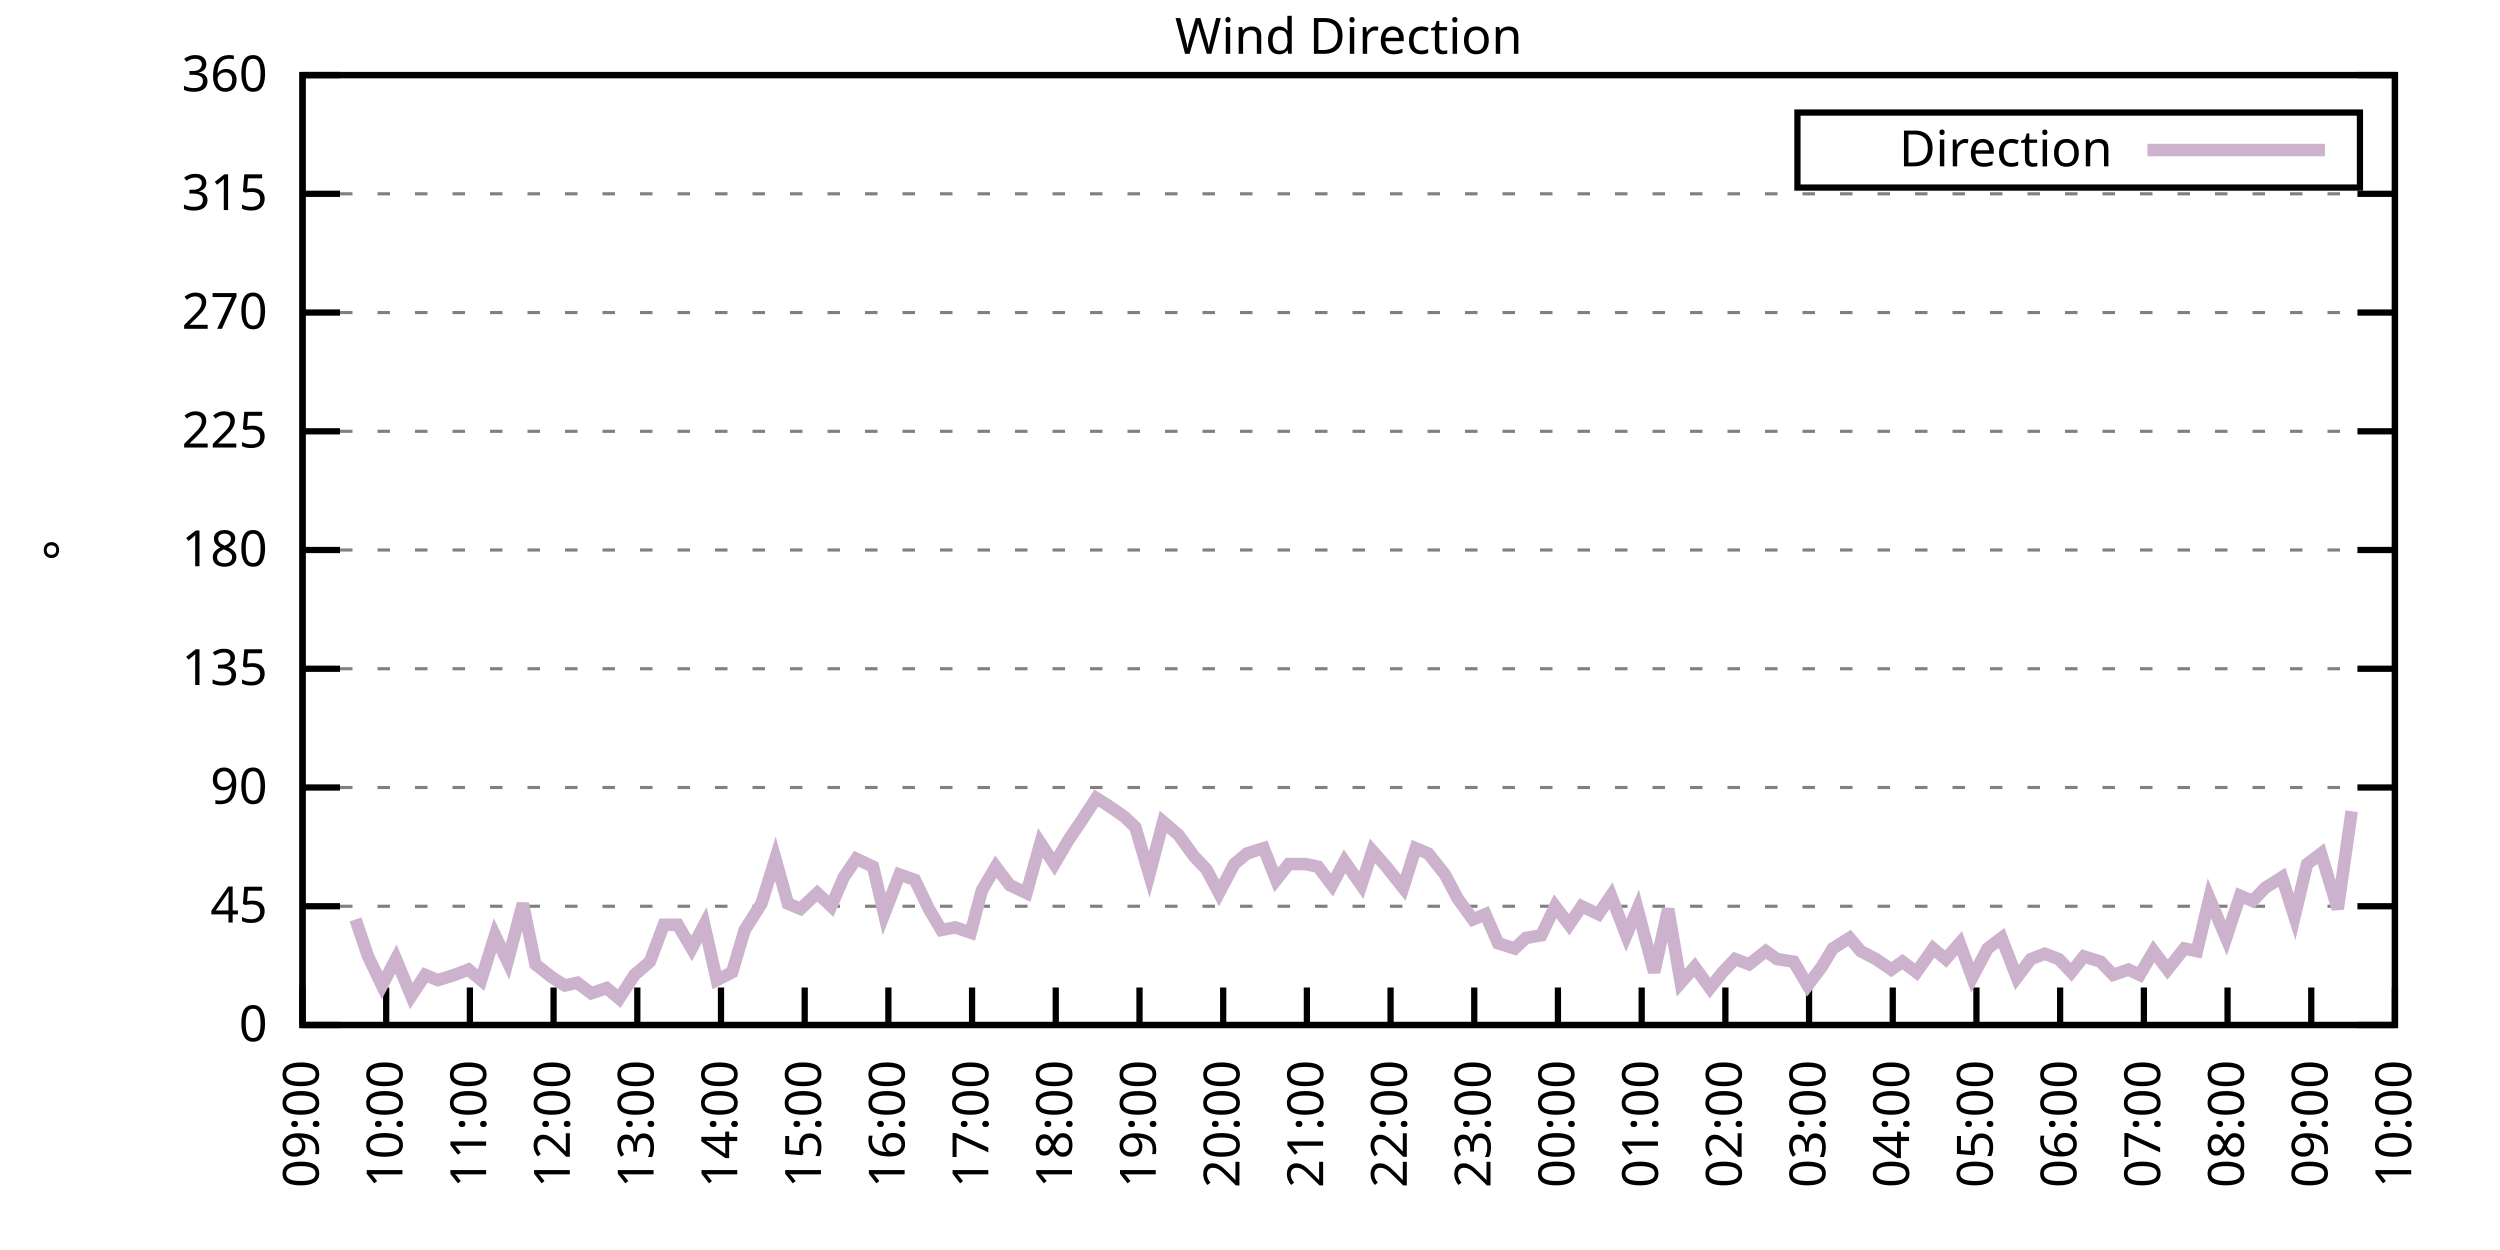
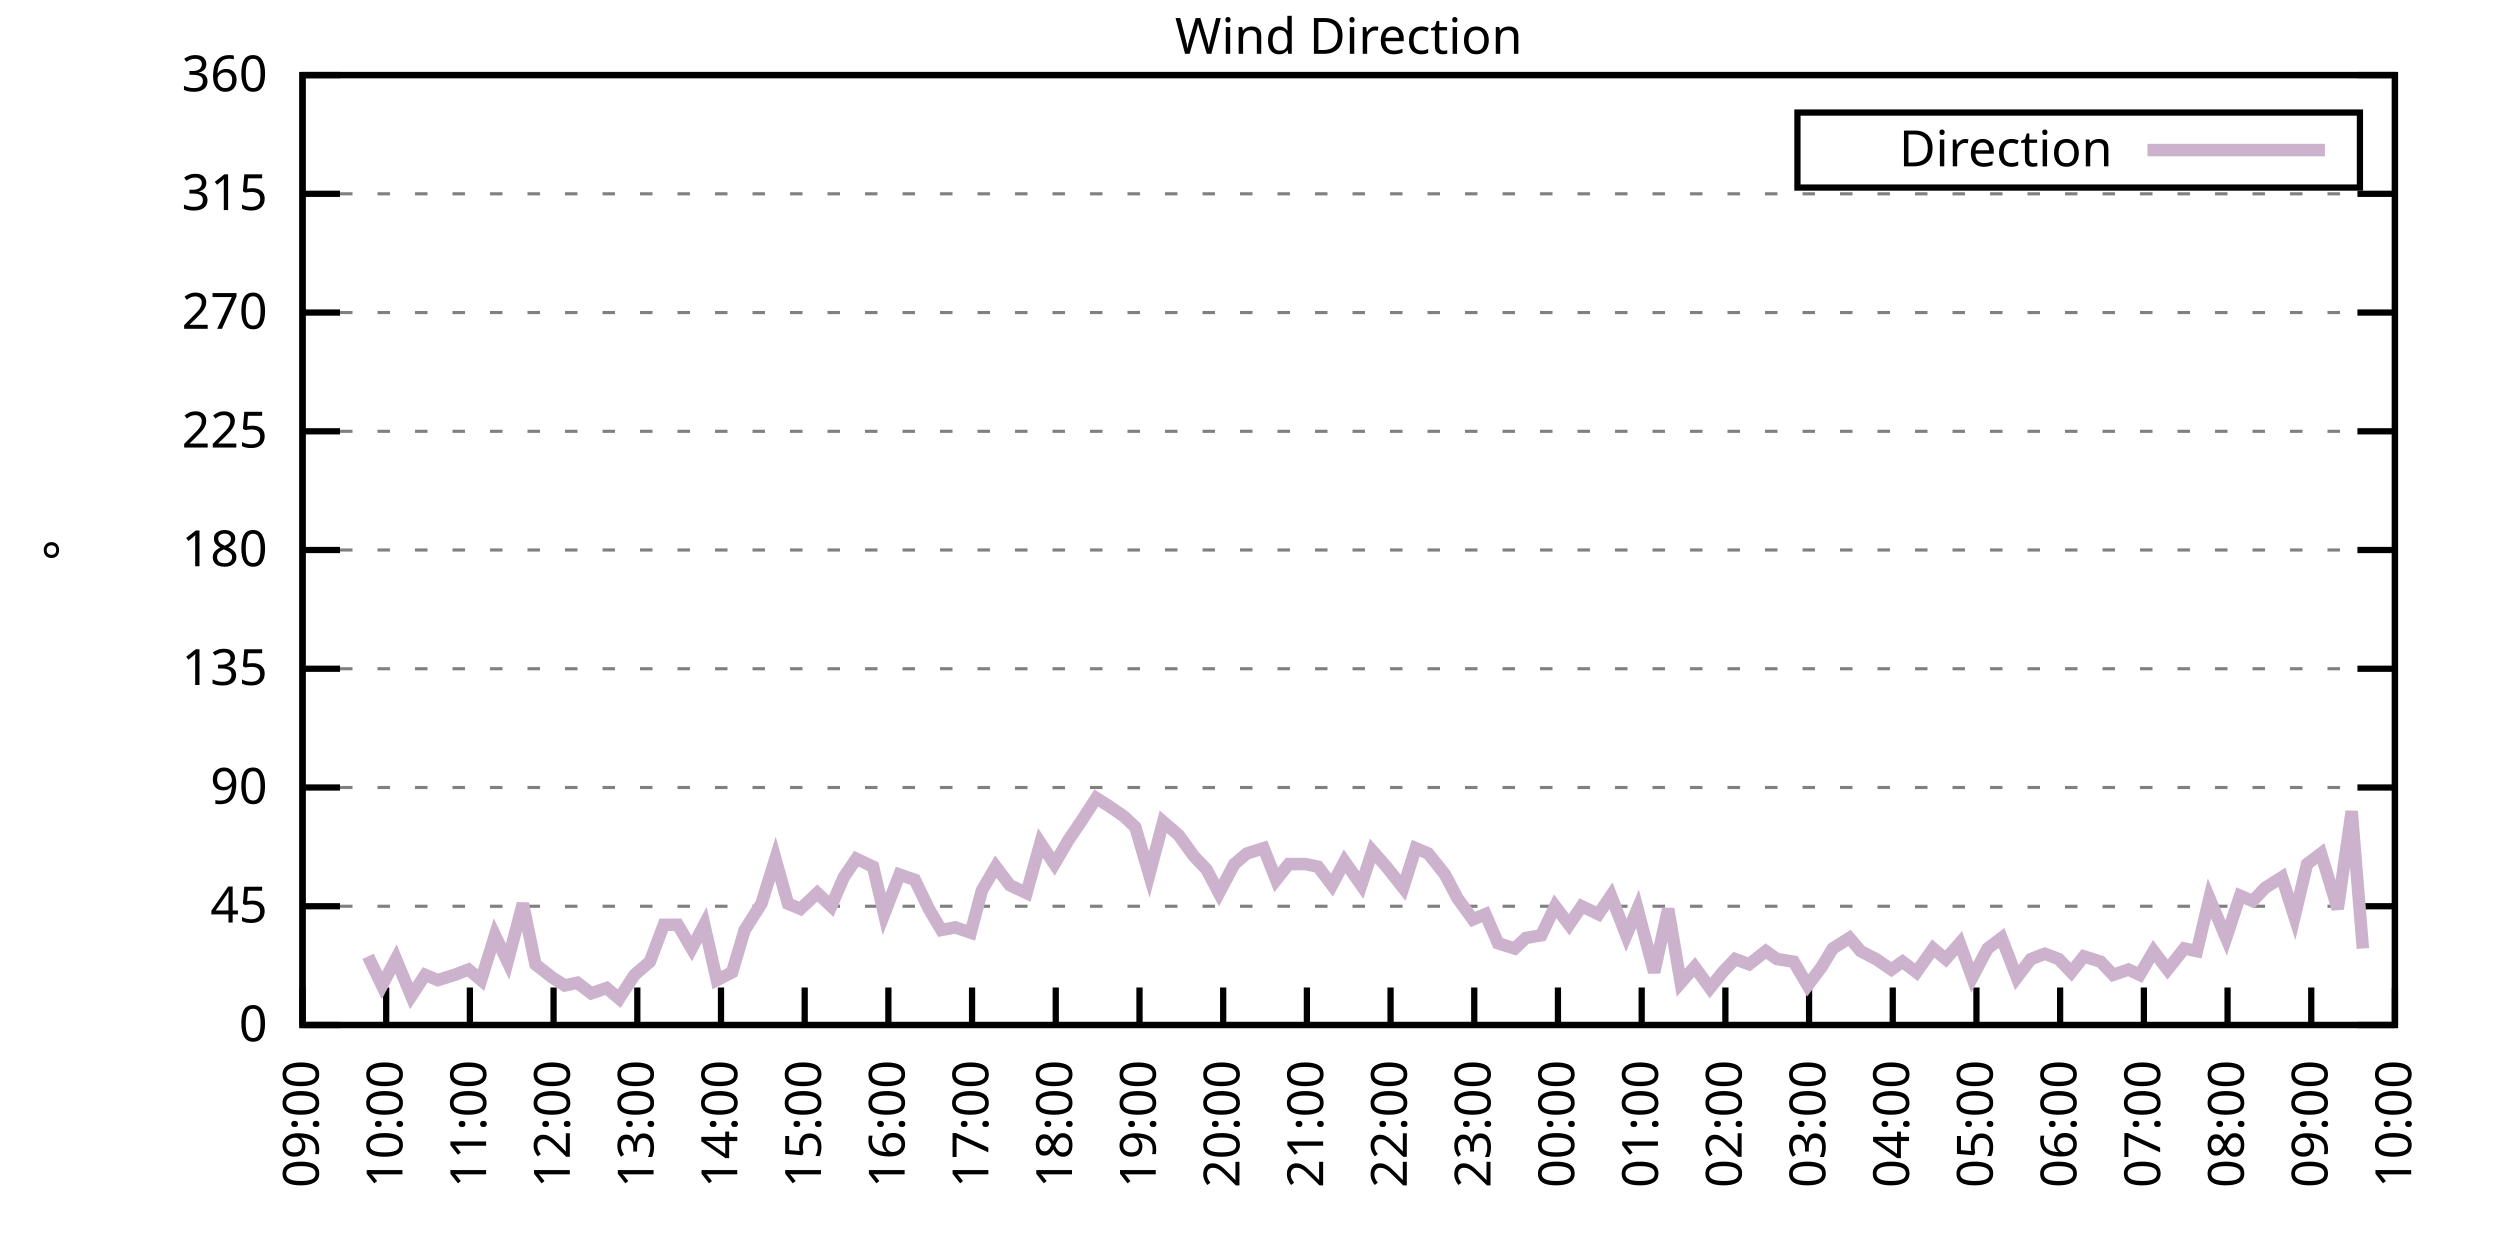
<svg xmlns="http://www.w3.org/2000/svg" xmlns:xlink="http://www.w3.org/1999/xlink" width="400" height="200" viewBox="0 0 400 200">
  <g id="gnuplot_canvas">
    <rect x="0" y="0" width="400" height="200" fill="none" />
    <defs>
      <circle id="gpDot" r="0.5" stroke-width="0.5" stroke="currentColor" />
      <path id="gpPt0" stroke-width="0.333" stroke="currentColor" d="M-1,0 h2 M0,-1 v2" />
      <path id="gpPt1" stroke-width="0.333" stroke="currentColor" d="M-1,-1 L1,1 M1,-1 L-1,1" />
      <path id="gpPt2" stroke-width="0.333" stroke="currentColor" d="M-1,0 L1,0 M0,-1 L0,1 M-1,-1 L1,1 M-1,1 L1,-1" />
      <rect id="gpPt3" stroke-width="0.333" stroke="currentColor" x="-1" y="-1" width="2" height="2" />
      <rect id="gpPt4" stroke-width="0.333" stroke="currentColor" fill="currentColor" x="-1" y="-1" width="2" height="2" />
      <circle id="gpPt5" stroke-width="0.333" stroke="currentColor" cx="0" cy="0" r="1" />
      <use xlink:href="#gpPt5" id="gpPt6" fill="currentColor" stroke="none" />
      <path id="gpPt7" stroke-width="0.333" stroke="currentColor" d="M0,-1.33 L-1.33,0.67 L1.33,0.67 z" />
      <use xlink:href="#gpPt7" id="gpPt8" fill="currentColor" stroke="none" />
      <use xlink:href="#gpPt7" id="gpPt9" stroke="currentColor" transform="rotate(180)" />
      <use xlink:href="#gpPt9" id="gpPt10" fill="currentColor" stroke="none" />
      <use xlink:href="#gpPt3" id="gpPt11" stroke="currentColor" transform="rotate(45)" />
      <use xlink:href="#gpPt11" id="gpPt12" fill="currentColor" stroke="none" />
      <path id="gpPt13" stroke-width="0.333" stroke="currentColor" d="M0,1.330 L1.265,0.411 L0.782,-1.067 L-0.782,-1.076 L-1.265,0.411 z" />
      <use xlink:href="#gpPt13" id="gpPt14" fill="currentColor" stroke="none" />
      <filter id="textbox" filterUnits="objectBoundingBox" x="0" y="0" height="1" width="1">
        <feFlood flood-color="white" flood-opacity="1" result="bgnd" />
        <feComposite in="SourceGraphic" in2="bgnd" operator="atop" />
      </filter>
      <filter id="greybox" filterUnits="objectBoundingBox" x="0" y="0" height="1" width="1">
        <feFlood flood-color="lightgrey" flood-opacity="1" result="grey" />
        <feComposite in="SourceGraphic" in2="grey" operator="atop" />
      </filter>
    </defs>
    <g fill="none" color="white" stroke="currentColor" stroke-width="1.00" stroke-linecap="butt" stroke-linejoin="miter">
</g>
    <g fill="none" color="black" stroke="currentColor" stroke-width="1.00" stroke-linecap="butt" stroke-linejoin="miter">
      <g stroke="none" shape-rendering="crispEdges">
        <polygon fill="rgb(255, 255, 255)" points="48.40,164.00 383.18,164.00 383.18,12.02 48.40,12.02 " />
      </g>
    </g>
    <g fill="none" color="black" stroke="currentColor" stroke-width="1.00" stroke-linecap="butt" stroke-linejoin="miter">
</g>
    <g fill="none" color="black" stroke="black" stroke-width="0.50" stroke-linecap="butt" stroke-linejoin="miter">
</g>
    <g fill="none" color="gray" stroke="currentColor" stroke-width="0.50" stroke-linecap="butt" stroke-linejoin="miter">
      <path stroke="gray" stroke-dasharray="2,4" class="gridline" d="M48.40,164.00 L383.19,164.00  " />
    </g>
    <g fill="none" color="gray" stroke="gray" stroke-width="1.00" stroke-linecap="butt" stroke-linejoin="miter">
</g>
    <g fill="none" color="black" stroke="currentColor" stroke-width="1.00" stroke-linecap="butt" stroke-linejoin="miter">
      <path stroke="black" d="M48.40,164.00 L54.40,164.00 M383.19,164.00 L377.19,164.00  " />
      <g transform="translate(42.80,166.60)" stroke="none" fill="black" font-family="Sans" font-size="8.00" text-anchor="end">
        <text>
          <tspan font-family="Sans"> 0</tspan>
        </text>
      </g>
    </g>
    <g fill="none" color="black" stroke="currentColor" stroke-width="1.00" stroke-linecap="butt" stroke-linejoin="miter">
</g>
    <g fill="none" color="black" stroke="black" stroke-width="0.50" stroke-linecap="butt" stroke-linejoin="miter">
</g>
    <g fill="none" color="gray" stroke="currentColor" stroke-width="0.50" stroke-linecap="butt" stroke-linejoin="miter">
      <path stroke="gray" stroke-dasharray="2,4" class="gridline" d="M48.40,145.00 L383.19,145.00  " />
    </g>
    <g fill="none" color="gray" stroke="gray" stroke-width="1.00" stroke-linecap="butt" stroke-linejoin="miter">
</g>
    <g fill="none" color="black" stroke="currentColor" stroke-width="1.00" stroke-linecap="butt" stroke-linejoin="miter">
      <path stroke="black" d="M48.40,145.00 L54.40,145.00 M383.19,145.00 L377.19,145.00  " />
      <g transform="translate(42.80,147.60)" stroke="none" fill="black" font-family="Sans" font-size="8.00" text-anchor="end">
        <text>
          <tspan font-family="Sans"> 45</tspan>
        </text>
      </g>
    </g>
    <g fill="none" color="black" stroke="currentColor" stroke-width="1.00" stroke-linecap="butt" stroke-linejoin="miter">
</g>
    <g fill="none" color="black" stroke="black" stroke-width="0.50" stroke-linecap="butt" stroke-linejoin="miter">
</g>
    <g fill="none" color="gray" stroke="currentColor" stroke-width="0.50" stroke-linecap="butt" stroke-linejoin="miter">
      <path stroke="gray" stroke-dasharray="2,4" class="gridline" d="M48.40,126.00 L383.19,126.00  " />
    </g>
    <g fill="none" color="gray" stroke="gray" stroke-width="1.00" stroke-linecap="butt" stroke-linejoin="miter">
</g>
    <g fill="none" color="black" stroke="currentColor" stroke-width="1.00" stroke-linecap="butt" stroke-linejoin="miter">
      <path stroke="black" d="M48.40,126.00 L54.40,126.00 M383.19,126.00 L377.19,126.00  " />
      <g transform="translate(42.80,128.60)" stroke="none" fill="black" font-family="Sans" font-size="8.00" text-anchor="end">
        <text>
          <tspan font-family="Sans"> 90</tspan>
        </text>
      </g>
    </g>
    <g fill="none" color="black" stroke="currentColor" stroke-width="1.00" stroke-linecap="butt" stroke-linejoin="miter">
</g>
    <g fill="none" color="black" stroke="black" stroke-width="0.50" stroke-linecap="butt" stroke-linejoin="miter">
</g>
    <g fill="none" color="gray" stroke="currentColor" stroke-width="0.50" stroke-linecap="butt" stroke-linejoin="miter">
      <path stroke="gray" stroke-dasharray="2,4" class="gridline" d="M48.40,107.00 L383.19,107.00  " />
    </g>
    <g fill="none" color="gray" stroke="gray" stroke-width="1.00" stroke-linecap="butt" stroke-linejoin="miter">
</g>
    <g fill="none" color="black" stroke="currentColor" stroke-width="1.00" stroke-linecap="butt" stroke-linejoin="miter">
      <path stroke="black" d="M48.40,107.00 L54.40,107.00 M383.19,107.00 L377.19,107.00  " />
      <g transform="translate(42.80,109.60)" stroke="none" fill="black" font-family="Sans" font-size="8.00" text-anchor="end">
        <text>
          <tspan font-family="Sans"> 135</tspan>
        </text>
      </g>
    </g>
    <g fill="none" color="black" stroke="currentColor" stroke-width="1.00" stroke-linecap="butt" stroke-linejoin="miter">
</g>
    <g fill="none" color="black" stroke="black" stroke-width="0.50" stroke-linecap="butt" stroke-linejoin="miter">
</g>
    <g fill="none" color="gray" stroke="currentColor" stroke-width="0.50" stroke-linecap="butt" stroke-linejoin="miter">
      <path stroke="gray" stroke-dasharray="2,4" class="gridline" d="M48.40,88.00 L383.19,88.00  " />
    </g>
    <g fill="none" color="gray" stroke="gray" stroke-width="1.00" stroke-linecap="butt" stroke-linejoin="miter">
</g>
    <g fill="none" color="black" stroke="currentColor" stroke-width="1.00" stroke-linecap="butt" stroke-linejoin="miter">
      <path stroke="black" d="M48.40,88.00 L54.40,88.00 M383.19,88.00 L377.19,88.00  " />
      <g transform="translate(42.80,90.60)" stroke="none" fill="black" font-family="Sans" font-size="8.00" text-anchor="end">
        <text>
          <tspan font-family="Sans"> 180</tspan>
        </text>
      </g>
    </g>
    <g fill="none" color="black" stroke="currentColor" stroke-width="1.00" stroke-linecap="butt" stroke-linejoin="miter">
</g>
    <g fill="none" color="black" stroke="black" stroke-width="0.50" stroke-linecap="butt" stroke-linejoin="miter">
</g>
    <g fill="none" color="gray" stroke="currentColor" stroke-width="0.50" stroke-linecap="butt" stroke-linejoin="miter">
      <path stroke="gray" stroke-dasharray="2,4" class="gridline" d="M48.40,69.01 L383.19,69.01  " />
    </g>
    <g fill="none" color="gray" stroke="gray" stroke-width="1.00" stroke-linecap="butt" stroke-linejoin="miter">
</g>
    <g fill="none" color="black" stroke="currentColor" stroke-width="1.00" stroke-linecap="butt" stroke-linejoin="miter">
      <path stroke="black" d="M48.40,69.01 L54.40,69.01 M383.19,69.01 L377.19,69.01  " />
      <g transform="translate(42.80,71.61)" stroke="none" fill="black" font-family="Sans" font-size="8.00" text-anchor="end">
        <text>
          <tspan font-family="Sans"> 225</tspan>
        </text>
      </g>
    </g>
    <g fill="none" color="black" stroke="currentColor" stroke-width="1.00" stroke-linecap="butt" stroke-linejoin="miter">
</g>
    <g fill="none" color="black" stroke="black" stroke-width="0.50" stroke-linecap="butt" stroke-linejoin="miter">
</g>
    <g fill="none" color="gray" stroke="currentColor" stroke-width="0.50" stroke-linecap="butt" stroke-linejoin="miter">
      <path stroke="gray" stroke-dasharray="2,4" class="gridline" d="M48.40,50.01 L383.19,50.01  " />
    </g>
    <g fill="none" color="gray" stroke="gray" stroke-width="1.00" stroke-linecap="butt" stroke-linejoin="miter">
</g>
    <g fill="none" color="black" stroke="currentColor" stroke-width="1.00" stroke-linecap="butt" stroke-linejoin="miter">
      <path stroke="black" d="M48.40,50.01 L54.40,50.01 M383.19,50.01 L377.19,50.01  " />
      <g transform="translate(42.80,52.61)" stroke="none" fill="black" font-family="Sans" font-size="8.00" text-anchor="end">
        <text>
          <tspan font-family="Sans"> 270</tspan>
        </text>
      </g>
    </g>
    <g fill="none" color="black" stroke="currentColor" stroke-width="1.00" stroke-linecap="butt" stroke-linejoin="miter">
</g>
    <g fill="none" color="black" stroke="black" stroke-width="0.50" stroke-linecap="butt" stroke-linejoin="miter">
</g>
    <g fill="none" color="gray" stroke="currentColor" stroke-width="0.50" stroke-linecap="butt" stroke-linejoin="miter">
      <path stroke="gray" stroke-dasharray="2,4" class="gridline" d="M48.40,31.01 L383.19,31.01  " />
    </g>
    <g fill="none" color="gray" stroke="gray" stroke-width="1.00" stroke-linecap="butt" stroke-linejoin="miter">
</g>
    <g fill="none" color="black" stroke="currentColor" stroke-width="1.00" stroke-linecap="butt" stroke-linejoin="miter">
      <path stroke="black" d="M48.40,31.01 L54.40,31.01 M383.19,31.01 L377.19,31.01  " />
      <g transform="translate(42.80,33.61)" stroke="none" fill="black" font-family="Sans" font-size="8.00" text-anchor="end">
        <text>
          <tspan font-family="Sans"> 315</tspan>
        </text>
      </g>
    </g>
    <g fill="none" color="black" stroke="currentColor" stroke-width="1.00" stroke-linecap="butt" stroke-linejoin="miter">
</g>
    <g fill="none" color="black" stroke="black" stroke-width="0.50" stroke-linecap="butt" stroke-linejoin="miter">
</g>
    <g fill="none" color="gray" stroke="currentColor" stroke-width="0.50" stroke-linecap="butt" stroke-linejoin="miter">
      <path stroke="gray" stroke-dasharray="2,4" class="gridline" d="M48.40,12.01 L383.19,12.01  " />
    </g>
    <g fill="none" color="gray" stroke="gray" stroke-width="1.00" stroke-linecap="butt" stroke-linejoin="miter">
</g>
    <g fill="none" color="black" stroke="currentColor" stroke-width="1.00" stroke-linecap="butt" stroke-linejoin="miter">
      <path stroke="black" d="M48.40,12.01 L54.40,12.01 M383.19,12.01 L377.19,12.01  " />
      <g transform="translate(42.80,14.61)" stroke="none" fill="black" font-family="Sans" font-size="8.00" text-anchor="end">
        <text>
          <tspan font-family="Sans"> 360</tspan>
        </text>
      </g>
    </g>
    <g fill="none" color="black" stroke="currentColor" stroke-width="1.00" stroke-linecap="butt" stroke-linejoin="miter">
      <path stroke="black" d="M48.40,164.00 L48.40,158.00  " />
      <g transform="translate(51.00,169.60) rotate(270.00)" stroke="none" fill="black" font-family="Sans" font-size="8.00" text-anchor="end">
        <text>
          <tspan font-family="Sans">09:00</tspan>
        </text>
      </g>
    </g>
    <g fill="none" color="black" stroke="currentColor" stroke-width="1.00" stroke-linecap="butt" stroke-linejoin="miter">
      <path stroke="black" d="M61.79,164.00 L61.79,158.00  " />
      <g transform="translate(64.39,169.60) rotate(270.00)" stroke="none" fill="black" font-family="Sans" font-size="8.00" text-anchor="end">
        <text>
          <tspan font-family="Sans">10:00</tspan>
        </text>
      </g>
    </g>
    <g fill="none" color="black" stroke="currentColor" stroke-width="1.00" stroke-linecap="butt" stroke-linejoin="miter">
      <path stroke="black" d="M75.18,164.00 L75.18,158.00  " />
      <g transform="translate(77.78,169.60) rotate(270.00)" stroke="none" fill="black" font-family="Sans" font-size="8.00" text-anchor="end">
        <text>
          <tspan font-family="Sans">11:00</tspan>
        </text>
      </g>
    </g>
    <g fill="none" color="black" stroke="currentColor" stroke-width="1.00" stroke-linecap="butt" stroke-linejoin="miter">
      <path stroke="black" d="M88.57,164.00 L88.57,158.00  " />
      <g transform="translate(91.17,169.60) rotate(270.00)" stroke="none" fill="black" font-family="Sans" font-size="8.00" text-anchor="end">
        <text>
          <tspan font-family="Sans">12:00</tspan>
        </text>
      </g>
    </g>
    <g fill="none" color="black" stroke="currentColor" stroke-width="1.00" stroke-linecap="butt" stroke-linejoin="miter">
      <path stroke="black" d="M101.97,164.00 L101.97,158.00  " />
      <g transform="translate(104.57,169.60) rotate(270.00)" stroke="none" fill="black" font-family="Sans" font-size="8.00" text-anchor="end">
        <text>
          <tspan font-family="Sans">13:00</tspan>
        </text>
      </g>
    </g>
    <g fill="none" color="black" stroke="currentColor" stroke-width="1.00" stroke-linecap="butt" stroke-linejoin="miter">
      <path stroke="black" d="M115.36,164.00 L115.36,158.00  " />
      <g transform="translate(117.96,169.60) rotate(270.00)" stroke="none" fill="black" font-family="Sans" font-size="8.00" text-anchor="end">
        <text>
          <tspan font-family="Sans">14:00</tspan>
        </text>
      </g>
    </g>
    <g fill="none" color="black" stroke="currentColor" stroke-width="1.00" stroke-linecap="butt" stroke-linejoin="miter">
      <path stroke="black" d="M128.75,164.00 L128.75,158.00  " />
      <g transform="translate(131.35,169.60) rotate(270.00)" stroke="none" fill="black" font-family="Sans" font-size="8.00" text-anchor="end">
        <text>
          <tspan font-family="Sans">15:00</tspan>
        </text>
      </g>
    </g>
    <g fill="none" color="black" stroke="currentColor" stroke-width="1.00" stroke-linecap="butt" stroke-linejoin="miter">
      <path stroke="black" d="M142.14,164.00 L142.14,158.00  " />
      <g transform="translate(144.74,169.60) rotate(270.00)" stroke="none" fill="black" font-family="Sans" font-size="8.00" text-anchor="end">
        <text>
          <tspan font-family="Sans">16:00</tspan>
        </text>
      </g>
    </g>
    <g fill="none" color="black" stroke="currentColor" stroke-width="1.00" stroke-linecap="butt" stroke-linejoin="miter">
      <path stroke="black" d="M155.53,164.00 L155.53,158.00  " />
      <g transform="translate(158.13,169.60) rotate(270.00)" stroke="none" fill="black" font-family="Sans" font-size="8.00" text-anchor="end">
        <text>
          <tspan font-family="Sans">17:00</tspan>
        </text>
      </g>
    </g>
    <g fill="none" color="black" stroke="currentColor" stroke-width="1.00" stroke-linecap="butt" stroke-linejoin="miter">
      <path stroke="black" d="M168.92,164.00 L168.92,158.00  " />
      <g transform="translate(171.52,169.60) rotate(270.00)" stroke="none" fill="black" font-family="Sans" font-size="8.00" text-anchor="end">
        <text>
          <tspan font-family="Sans">18:00</tspan>
        </text>
      </g>
    </g>
    <g fill="none" color="black" stroke="currentColor" stroke-width="1.00" stroke-linecap="butt" stroke-linejoin="miter">
      <path stroke="black" d="M182.32,164.00 L182.32,158.00  " />
      <g transform="translate(184.92,169.60) rotate(270.00)" stroke="none" fill="black" font-family="Sans" font-size="8.00" text-anchor="end">
        <text>
          <tspan font-family="Sans">19:00</tspan>
        </text>
      </g>
    </g>
    <g fill="none" color="black" stroke="currentColor" stroke-width="1.00" stroke-linecap="butt" stroke-linejoin="miter">
      <path stroke="black" d="M195.71,164.00 L195.71,158.00  " />
      <g transform="translate(198.31,169.60) rotate(270.00)" stroke="none" fill="black" font-family="Sans" font-size="8.00" text-anchor="end">
        <text>
          <tspan font-family="Sans">20:00</tspan>
        </text>
      </g>
    </g>
    <g fill="none" color="black" stroke="currentColor" stroke-width="1.00" stroke-linecap="butt" stroke-linejoin="miter">
      <path stroke="black" d="M209.10,164.00 L209.10,158.00  " />
      <g transform="translate(211.70,169.60) rotate(270.00)" stroke="none" fill="black" font-family="Sans" font-size="8.00" text-anchor="end">
        <text>
          <tspan font-family="Sans">21:00</tspan>
        </text>
      </g>
    </g>
    <g fill="none" color="black" stroke="currentColor" stroke-width="1.00" stroke-linecap="butt" stroke-linejoin="miter">
      <path stroke="black" d="M222.49,164.00 L222.49,158.00  " />
      <g transform="translate(225.09,169.60) rotate(270.00)" stroke="none" fill="black" font-family="Sans" font-size="8.00" text-anchor="end">
        <text>
          <tspan font-family="Sans">22:00</tspan>
        </text>
      </g>
    </g>
    <g fill="none" color="black" stroke="currentColor" stroke-width="1.00" stroke-linecap="butt" stroke-linejoin="miter">
      <path stroke="black" d="M235.88,164.00 L235.88,158.00  " />
      <g transform="translate(238.48,169.60) rotate(270.00)" stroke="none" fill="black" font-family="Sans" font-size="8.00" text-anchor="end">
        <text>
          <tspan font-family="Sans">23:00</tspan>
        </text>
      </g>
    </g>
    <g fill="none" color="black" stroke="currentColor" stroke-width="1.00" stroke-linecap="butt" stroke-linejoin="miter">
      <path stroke="black" d="M249.27,164.00 L249.27,158.00  " />
      <g transform="translate(251.87,169.60) rotate(270.00)" stroke="none" fill="black" font-family="Sans" font-size="8.00" text-anchor="end">
        <text>
          <tspan font-family="Sans">00:00</tspan>
        </text>
      </g>
    </g>
    <g fill="none" color="black" stroke="currentColor" stroke-width="1.00" stroke-linecap="butt" stroke-linejoin="miter">
      <path stroke="black" d="M262.67,164.00 L262.67,158.00  " />
      <g transform="translate(265.27,169.60) rotate(270.00)" stroke="none" fill="black" font-family="Sans" font-size="8.00" text-anchor="end">
        <text>
          <tspan font-family="Sans">01:00</tspan>
        </text>
      </g>
    </g>
    <g fill="none" color="black" stroke="currentColor" stroke-width="1.00" stroke-linecap="butt" stroke-linejoin="miter">
      <path stroke="black" d="M276.06,164.00 L276.06,158.00  " />
      <g transform="translate(278.66,169.60) rotate(270.00)" stroke="none" fill="black" font-family="Sans" font-size="8.00" text-anchor="end">
        <text>
          <tspan font-family="Sans">02:00</tspan>
        </text>
      </g>
    </g>
    <g fill="none" color="black" stroke="currentColor" stroke-width="1.00" stroke-linecap="butt" stroke-linejoin="miter">
      <path stroke="black" d="M289.45,164.00 L289.45,158.00  " />
      <g transform="translate(292.05,169.60) rotate(270.00)" stroke="none" fill="black" font-family="Sans" font-size="8.00" text-anchor="end">
        <text>
          <tspan font-family="Sans">03:00</tspan>
        </text>
      </g>
    </g>
    <g fill="none" color="black" stroke="currentColor" stroke-width="1.00" stroke-linecap="butt" stroke-linejoin="miter">
      <path stroke="black" d="M302.84,164.00 L302.84,158.00  " />
      <g transform="translate(305.44,169.60) rotate(270.00)" stroke="none" fill="black" font-family="Sans" font-size="8.00" text-anchor="end">
        <text>
          <tspan font-family="Sans">04:00</tspan>
        </text>
      </g>
    </g>
    <g fill="none" color="black" stroke="currentColor" stroke-width="1.00" stroke-linecap="butt" stroke-linejoin="miter">
      <path stroke="black" d="M316.23,164.00 L316.23,158.00  " />
      <g transform="translate(318.83,169.60) rotate(270.00)" stroke="none" fill="black" font-family="Sans" font-size="8.00" text-anchor="end">
        <text>
          <tspan font-family="Sans">05:00</tspan>
        </text>
      </g>
    </g>
    <g fill="none" color="black" stroke="currentColor" stroke-width="1.00" stroke-linecap="butt" stroke-linejoin="miter">
      <path stroke="black" d="M329.62,164.00 L329.62,158.00  " />
      <g transform="translate(332.22,169.60) rotate(270.00)" stroke="none" fill="black" font-family="Sans" font-size="8.00" text-anchor="end">
        <text>
          <tspan font-family="Sans">06:00</tspan>
        </text>
      </g>
    </g>
    <g fill="none" color="black" stroke="currentColor" stroke-width="1.00" stroke-linecap="butt" stroke-linejoin="miter">
      <path stroke="black" d="M343.02,164.00 L343.02,158.00  " />
      <g transform="translate(345.62,169.60) rotate(270.00)" stroke="none" fill="black" font-family="Sans" font-size="8.00" text-anchor="end">
        <text>
          <tspan font-family="Sans">07:00</tspan>
        </text>
      </g>
    </g>
    <g fill="none" color="black" stroke="currentColor" stroke-width="1.00" stroke-linecap="butt" stroke-linejoin="miter">
      <path stroke="black" d="M356.41,164.00 L356.41,158.00  " />
      <g transform="translate(359.01,169.60) rotate(270.00)" stroke="none" fill="black" font-family="Sans" font-size="8.00" text-anchor="end">
        <text>
          <tspan font-family="Sans">08:00</tspan>
        </text>
      </g>
    </g>
    <g fill="none" color="black" stroke="currentColor" stroke-width="1.00" stroke-linecap="butt" stroke-linejoin="miter">
      <path stroke="black" d="M369.80,164.00 L369.80,158.00  " />
      <g transform="translate(372.40,169.60) rotate(270.00)" stroke="none" fill="black" font-family="Sans" font-size="8.00" text-anchor="end">
        <text>
          <tspan font-family="Sans">09:00</tspan>
        </text>
      </g>
    </g>
    <g fill="none" color="black" stroke="currentColor" stroke-width="1.00" stroke-linecap="butt" stroke-linejoin="miter">
      <path stroke="black" d="M383.19,164.00 L383.19,158.00  " />
      <g transform="translate(385.79,169.60) rotate(270.00)" stroke="none" fill="black" font-family="Sans" font-size="8.00" text-anchor="end">
        <text>
          <tspan font-family="Sans">10:00</tspan>
        </text>
      </g>
    </g>
    <g fill="none" color="black" stroke="currentColor" stroke-width="1.00" stroke-linecap="butt" stroke-linejoin="miter">
</g>
    <g fill="none" color="black" stroke="currentColor" stroke-width="1.00" stroke-linecap="butt" stroke-linejoin="miter">
      <path stroke="black" d="M48.40,12.01 L48.40,164.00 L383.19,164.00 L383.19,12.01 L48.40,12.01 Z  " />
    </g>
    <g fill="none" color="black" stroke="currentColor" stroke-width="1.00" stroke-linecap="butt" stroke-linejoin="miter">
</g>
    <g fill="none" color="black" stroke="currentColor" stroke-width="1.00" stroke-linecap="butt" stroke-linejoin="miter">
      <path stroke="black" d="M287.59,30.01 L287.59,18.01 L377.59,18.01 L377.59,30.01 L287.59,30.01 Z  " />
    </g>
    <g id="Wind_direction_plot_1">
      <g fill="none" color="white" stroke="black" stroke-width="2.00" stroke-linecap="butt" stroke-linejoin="miter">
</g>
      <g fill="none" color="black" stroke="currentColor" stroke-width="2.00" stroke-linecap="butt" stroke-linejoin="miter">
        <g transform="translate(337.99,26.61)" stroke="none" fill="black" font-family="Sans" font-size="8.00" text-anchor="end">
          <text>
            <tspan font-family="Sans">Direction</tspan>
          </text>
        </g>
      </g>
      <g fill="none" color="black" stroke="currentColor" stroke-width="2.00" stroke-linecap="butt" stroke-linejoin="miter">
-         <path stroke="rgb(204, 178, 204)" d="M343.59,24.01 L371.99,24.01 M56.88,147.11 L58.89,153.02 L61.12,157.67 L63.35,153.45 L65.81,159.36 L68.04,155.98   L70.05,156.82 L72.73,155.98 L74.96,155.13 L76.97,156.82 L79.20,149.65 L81.21,153.87 L83.66,144.58 L85.67,154.29   L88.35,156.40 L90.36,157.67 L92.37,157.24 L94.60,158.93 L97.06,158.09 L99.06,159.78 L101.52,155.98 L103.98,153.87   L106.21,147.96 L108.44,147.96 L110.67,151.76 L112.68,147.96 L114.69,156.82 L117.14,155.56 L119.15,148.80 L121.83,144.58   L124.06,137.40 L126.07,144.58 L128.08,145.42 L130.76,142.89 L132.99,145.00 L135.00,140.36 L137.01,137.40 L139.69,138.67   L141.47,146.27 L143.93,139.93 L146.38,140.78 L148.61,145.42 L150.62,148.80 L152.85,148.38 L155.31,149.22 L157.10,142.47   L159.33,138.67 L161.56,141.62 L164.24,142.89 L166.47,134.87 L168.70,138.25 L170.93,134.45 L172.94,131.49 L175.40,127.69   L177.41,128.96 L179.86,130.65 L181.65,132.34 L183.88,139.93 L186.11,131.49 L188.57,133.60 L191.02,136.98 L193.03,139.09   L195.04,142.89 L197.49,138.25 L199.50,136.56 L202.18,135.71 L204.19,140.78 L206.20,138.25 L208.88,138.25 L210.88,138.67   L213.12,141.62 L215.13,137.82 L217.80,141.62 L219.59,136.14 L221.82,138.67 L224.50,142.05 L226.51,135.71 L228.52,136.56   L231.20,139.93 L233.20,143.73 L235.66,147.11 L237.67,146.27 L239.68,150.91 L242.36,151.76 L244.14,150.07 L246.60,149.65   L248.83,145.00 L251.06,147.96 L253.07,145.00 L255.75,146.27 L257.76,143.31 L260.21,149.65 L262.00,145.42 L264.67,155.56   L266.91,145.42 L268.92,157.24 L271.15,154.71 L273.60,158.09 L275.61,155.56 L277.62,153.45 L279.85,154.29 L282.53,152.18   L284.32,153.45 L286.99,153.87 L289.23,157.67 L291.46,154.71 L293.24,151.76 L295.92,150.07 L297.71,152.18 L300.16,153.45   L302.62,155.13 L304.40,153.87 L306.63,155.56 L309.31,151.76 L311.32,153.45 L313.55,150.91 L315.56,156.40 L318.02,151.76   L320.25,150.07 L322.70,156.40 L324.94,153.45 L327.17,152.60 L329.40,153.45 L331.41,155.56 L333.42,153.02 L336.10,153.87   L338.10,155.98 L340.56,155.13 L342.35,155.98 L344.58,152.18 L346.81,155.13 L349.49,151.76 L351.50,152.18 L353.51,143.73   L356.18,150.07 L358.42,143.31 L360.42,144.16 L362.43,142.05 L365.11,140.36 L367.12,146.69 L369.13,138.25 L371.36,136.56   L374.04,145.42 L376.27,129.80  " />
+         <path stroke="rgb(204, 178, 204)" d="M343.59,24.01 L371.99,24.01 M58.89,153.02 L61.12,157.67 L63.35,153.45 L65.81,159.36 L68.04,155.98 L70.05,156.82   L72.73,155.98 L74.96,155.13 L76.97,156.82 L79.20,149.65 L81.21,153.87 L83.66,144.58 L85.67,154.29 L88.35,156.40   L90.36,157.67 L92.37,157.24 L94.60,158.93 L97.06,158.09 L99.06,159.78 L101.52,155.98 L103.98,153.87 L106.21,147.96   L108.44,147.96 L110.67,151.76 L112.68,147.96 L114.69,156.82 L117.14,155.56 L119.15,148.80 L121.83,144.58 L124.06,137.40   L126.07,144.58 L128.08,145.42 L130.76,142.89 L132.99,145.00 L135.00,140.36 L137.01,137.40 L139.69,138.67 L141.47,146.27   L143.93,139.93 L146.38,140.78 L148.61,145.42 L150.62,148.80 L152.85,148.38 L155.31,149.22 L157.10,142.47 L159.33,138.67   L161.56,141.62 L164.24,142.89 L166.47,134.87 L168.70,138.25 L170.93,134.45 L172.94,131.49 L175.40,127.69 L177.41,128.96   L179.86,130.65 L181.65,132.34 L183.88,139.93 L186.11,131.49 L188.57,133.60 L191.02,136.98 L193.03,139.09 L195.04,142.89   L197.49,138.25 L199.50,136.56 L202.18,135.71 L204.19,140.78 L206.20,138.25 L208.88,138.25 L210.88,138.67 L213.12,141.62   L215.13,137.82 L217.80,141.62 L219.59,136.14 L221.82,138.67 L224.50,142.05 L226.51,135.71 L228.52,136.56 L231.20,139.93   L233.20,143.73 L235.66,147.11 L237.67,146.27 L239.68,150.91 L242.36,151.76 L244.14,150.07 L246.60,149.65 L248.83,145.00   L251.06,147.96 L253.07,145.00 L255.75,146.27 L257.76,143.31 L260.21,149.65 L262.00,145.42 L264.67,155.56 L266.91,145.42   L268.92,157.24 L271.15,154.71 L273.60,158.09 L275.61,155.56 L277.62,153.45 L279.85,154.29 L282.53,152.18 L284.32,153.45   L286.99,153.87 L289.23,157.67 L291.46,154.71 L293.24,151.76 L295.92,150.07 L297.71,152.18 L300.16,153.45 L302.62,155.13   L304.40,153.87 L306.63,155.56 L309.31,151.76 L311.32,153.45 L313.55,150.91 L315.56,156.40 L318.02,151.76 L320.25,150.07   L322.70,156.40 L324.94,153.45 L327.17,152.60 L329.40,153.45 L331.41,155.56 L333.42,153.02 L336.10,153.87 L338.10,155.98   L340.56,155.13 L342.35,155.98 L344.58,152.18 L346.81,155.13 L349.49,151.76 L351.50,152.18 L353.51,143.73 L356.18,150.07   L358.42,143.31 L360.42,144.16 L362.43,142.05 L365.11,140.36 L367.12,146.69 L369.13,138.25 L371.36,136.56 L374.04,145.42   L376.27,129.80 L378.06,151.76  " />
      </g>
    </g>
    <g fill="none" color="black" stroke="currentColor" stroke-width="2.00" stroke-linecap="butt" stroke-linejoin="miter">
</g>
    <g fill="none" color="black" stroke="black" stroke-width="1.00" stroke-linecap="butt" stroke-linejoin="miter">
</g>
    <g fill="none" color="black" stroke="currentColor" stroke-width="1.00" stroke-linecap="butt" stroke-linejoin="miter">
      <path stroke="black" d="M48.40,12.01 L48.40,164.00 L383.19,164.00 L383.19,12.01 L48.40,12.01 Z  " />
      <g transform="translate(12.80,88.01) rotate(270.00)" stroke="none" fill="black" font-family="Sans" font-size="8.00" text-anchor="middle">
        <text>
          <tspan font-family="Sans">°</tspan>
        </text>
      </g>
    </g>
    <g fill="none" color="black" stroke="currentColor" stroke-width="1.00" stroke-linecap="butt" stroke-linejoin="miter">
</g>
    <g fill="none" color="black" stroke="currentColor" stroke-width="1.00" stroke-linecap="butt" stroke-linejoin="miter">
      <g transform="translate(215.79,8.61)" stroke="none" fill="black" font-family="Sans" font-size="8.00" text-anchor="middle">
        <text>
          <tspan font-family="Sans">Wind Direction</tspan>
        </text>
      </g>
    </g>
    <g fill="none" color="black" stroke="currentColor" stroke-width="1.00" stroke-linecap="butt" stroke-linejoin="miter">
</g>
  </g>
</svg>
